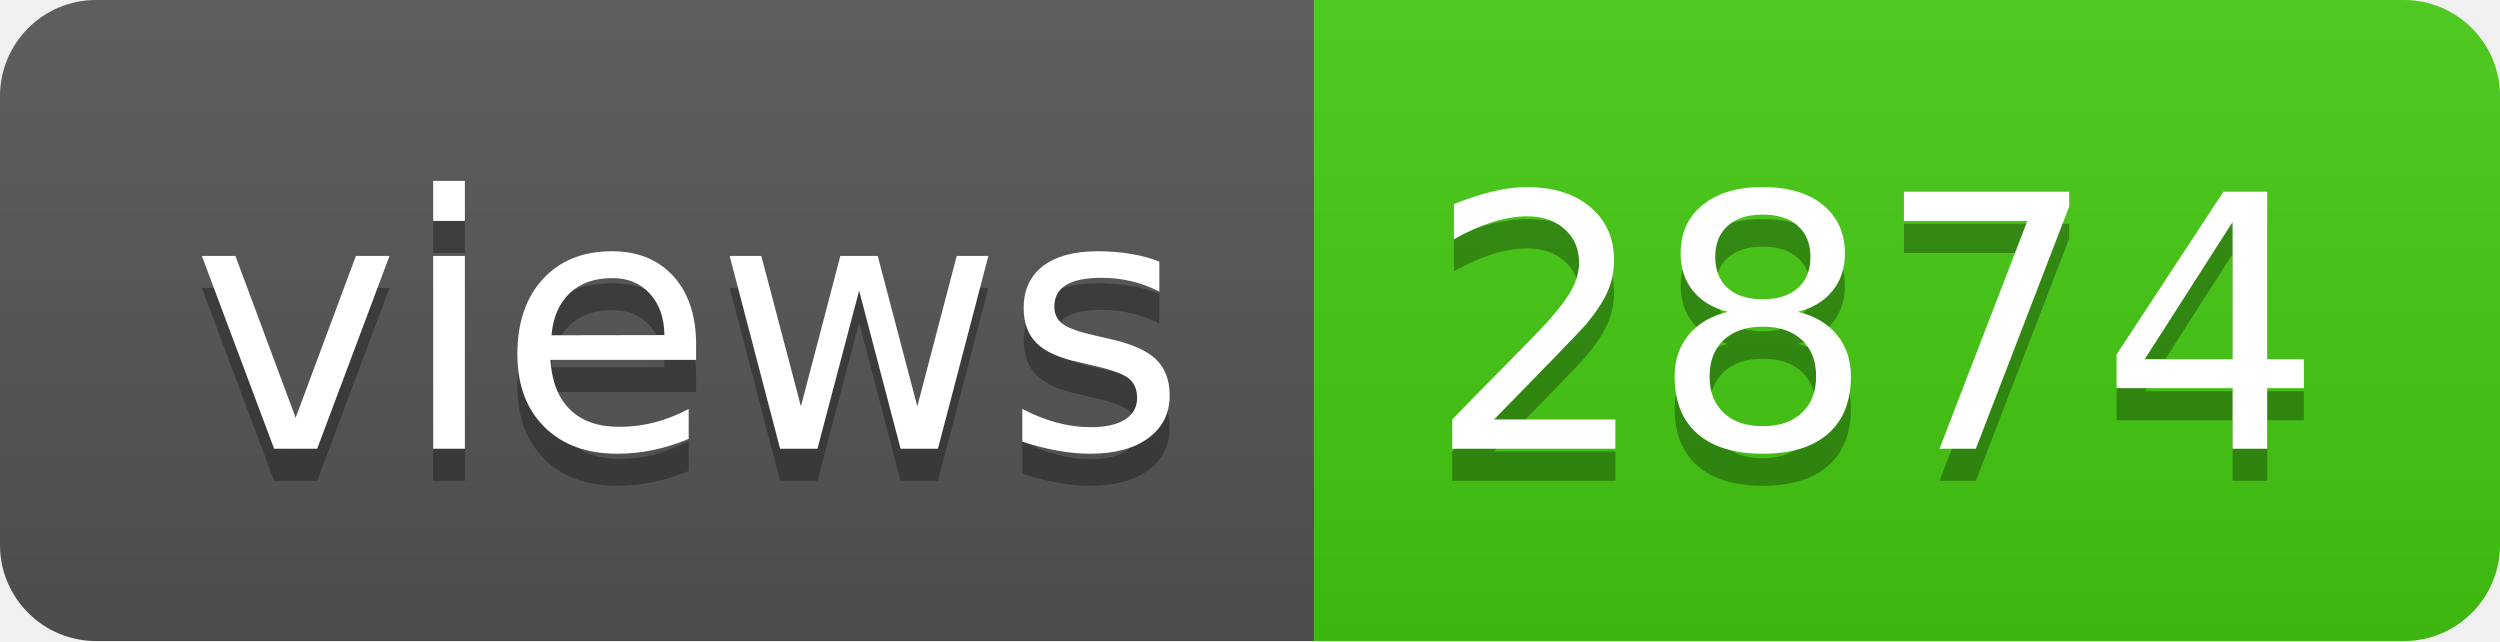
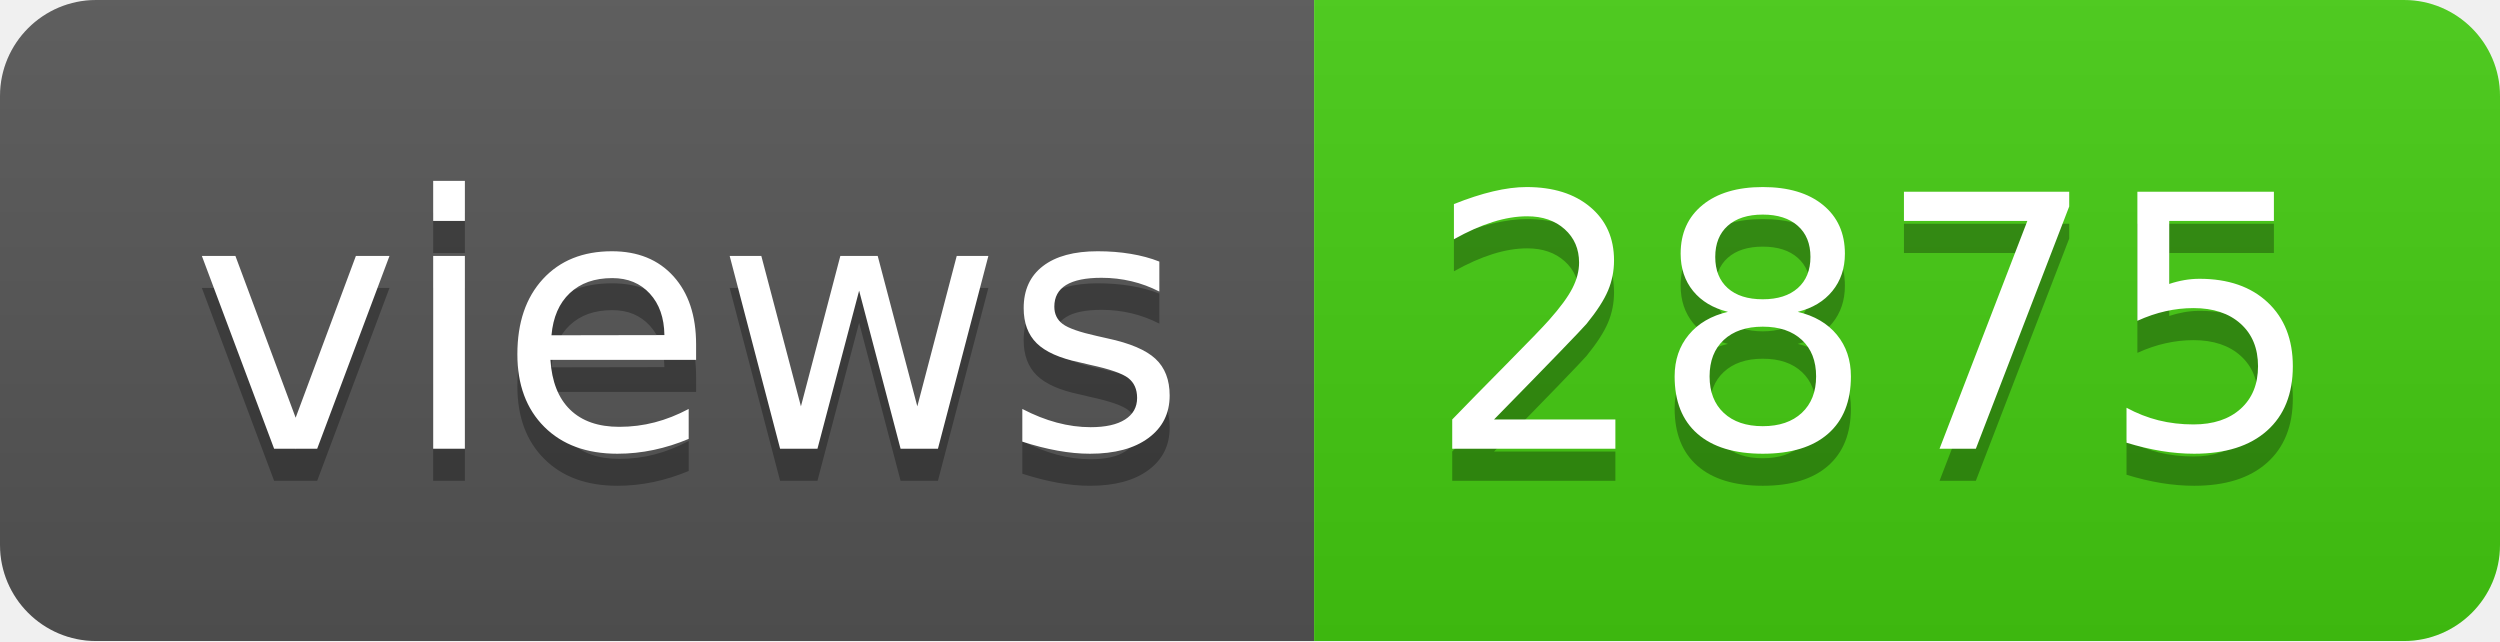
- <svg xmlns="http://www.w3.org/2000/svg" width="78" height="20" role="img" aria-label="views: 2874">
+ <svg xmlns="http://www.w3.org/2000/svg" width="78" height="20" role="img" aria-label="views: 2875">
  <linearGradient id="s" x2="0" y2="100%">
    <stop offset="0" stop-color="#bbb" stop-opacity=".1" />
    <stop offset="1" stop-opacity=".1" />
  </linearGradient>
  <clipPath id="r">
    <rect width="78" height="20" rx="3" fill="#fff" />
  </clipPath>
  <g clip-path="url(#r)">
    <rect width="41" height="20" fill="#555" />
    <rect x="41" width="37" height="20" fill="#4c1" />
    <rect width="78" height="20" fill="url(#s)" />
  </g>
  <g fill="#fff" text-anchor="middle" font-family="Verdana,Geneva,DejaVu Sans,sans-serif" text-rendering="geometricPrecision" font-size="110">
    <text aria-hidden="true" x="215" y="150" fill="#010101" fill-opacity=".3" transform="scale(.1)" textLength="310">views</text>
    <text x="215" y="140" transform="scale(.1)" fill="#fff" textLength="310">views</text>
-     <text aria-hidden="true" x="585" y="150" fill="#010101" fill-opacity=".3" transform="scale(.1)" textLength="270">2874</text>
-     <text x="585" y="140" transform="scale(.1)" fill="#fff" textLength="270">2874</text>
+     <text aria-hidden="true" x="585" y="150" fill="#010101" fill-opacity=".3" transform="scale(.1)" textLength="270">2875</text>
+     <text x="585" y="140" transform="scale(.1)" fill="#fff" textLength="270">2875</text>
  </g>
</svg>
